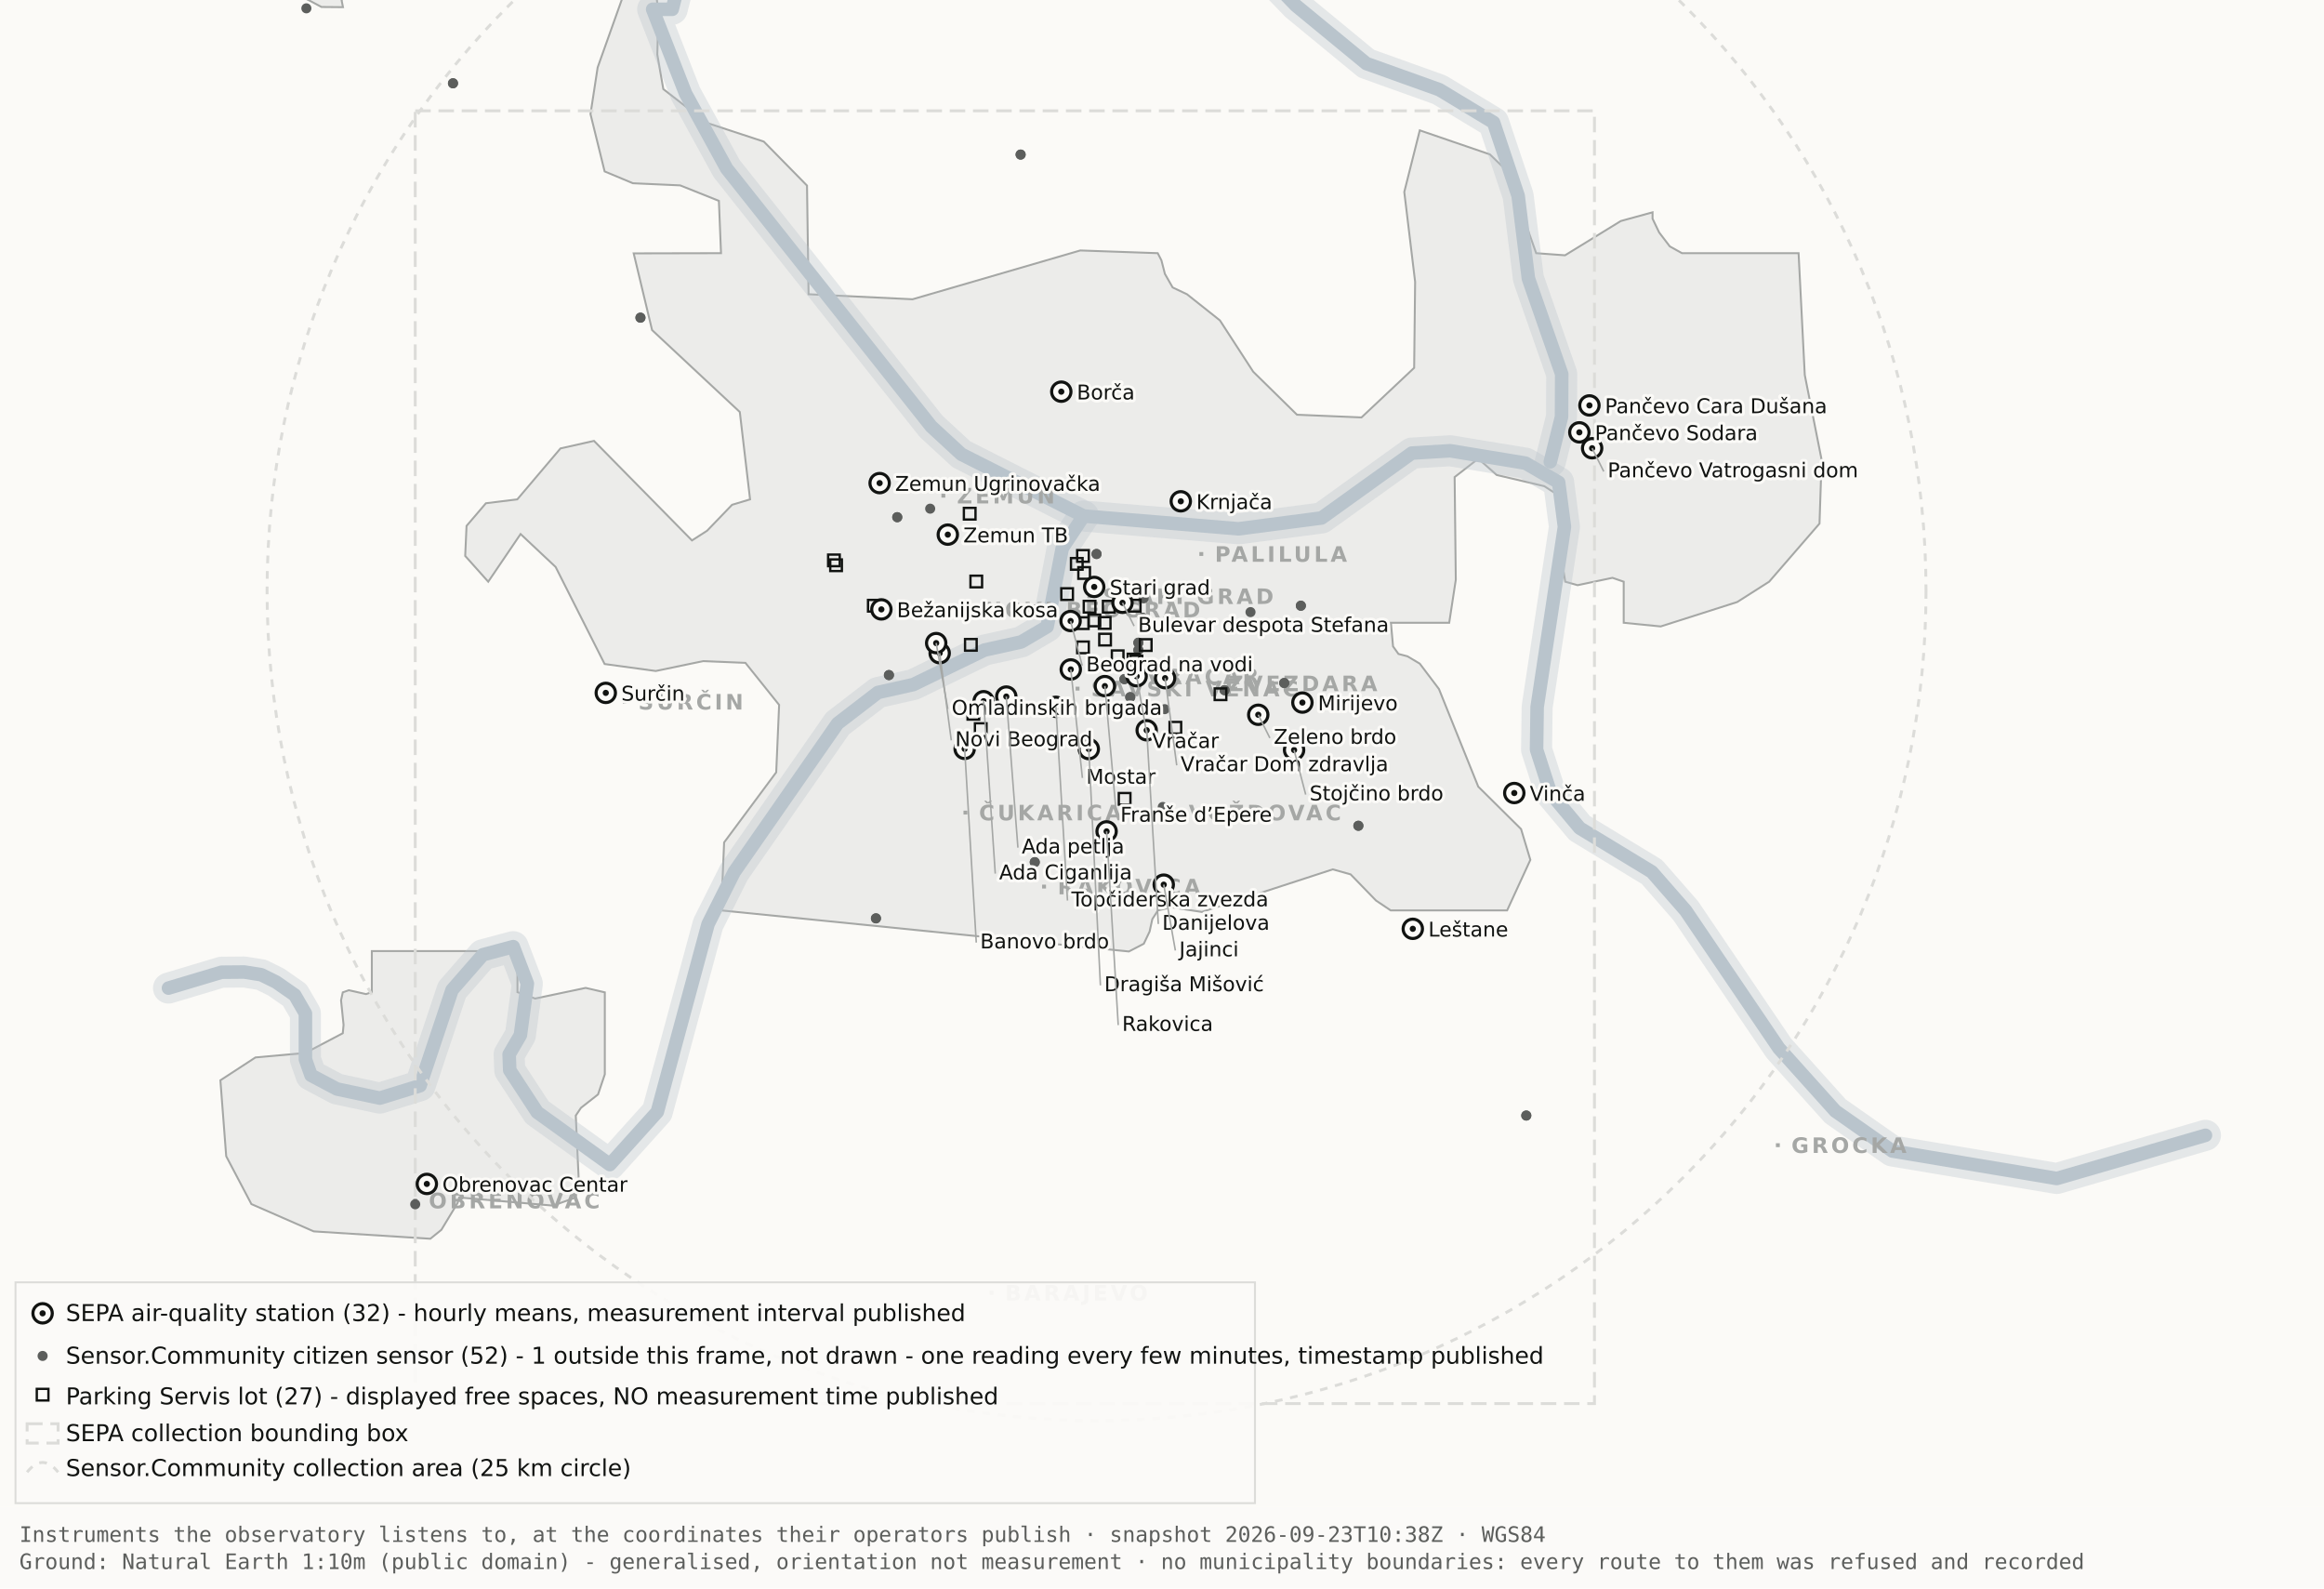
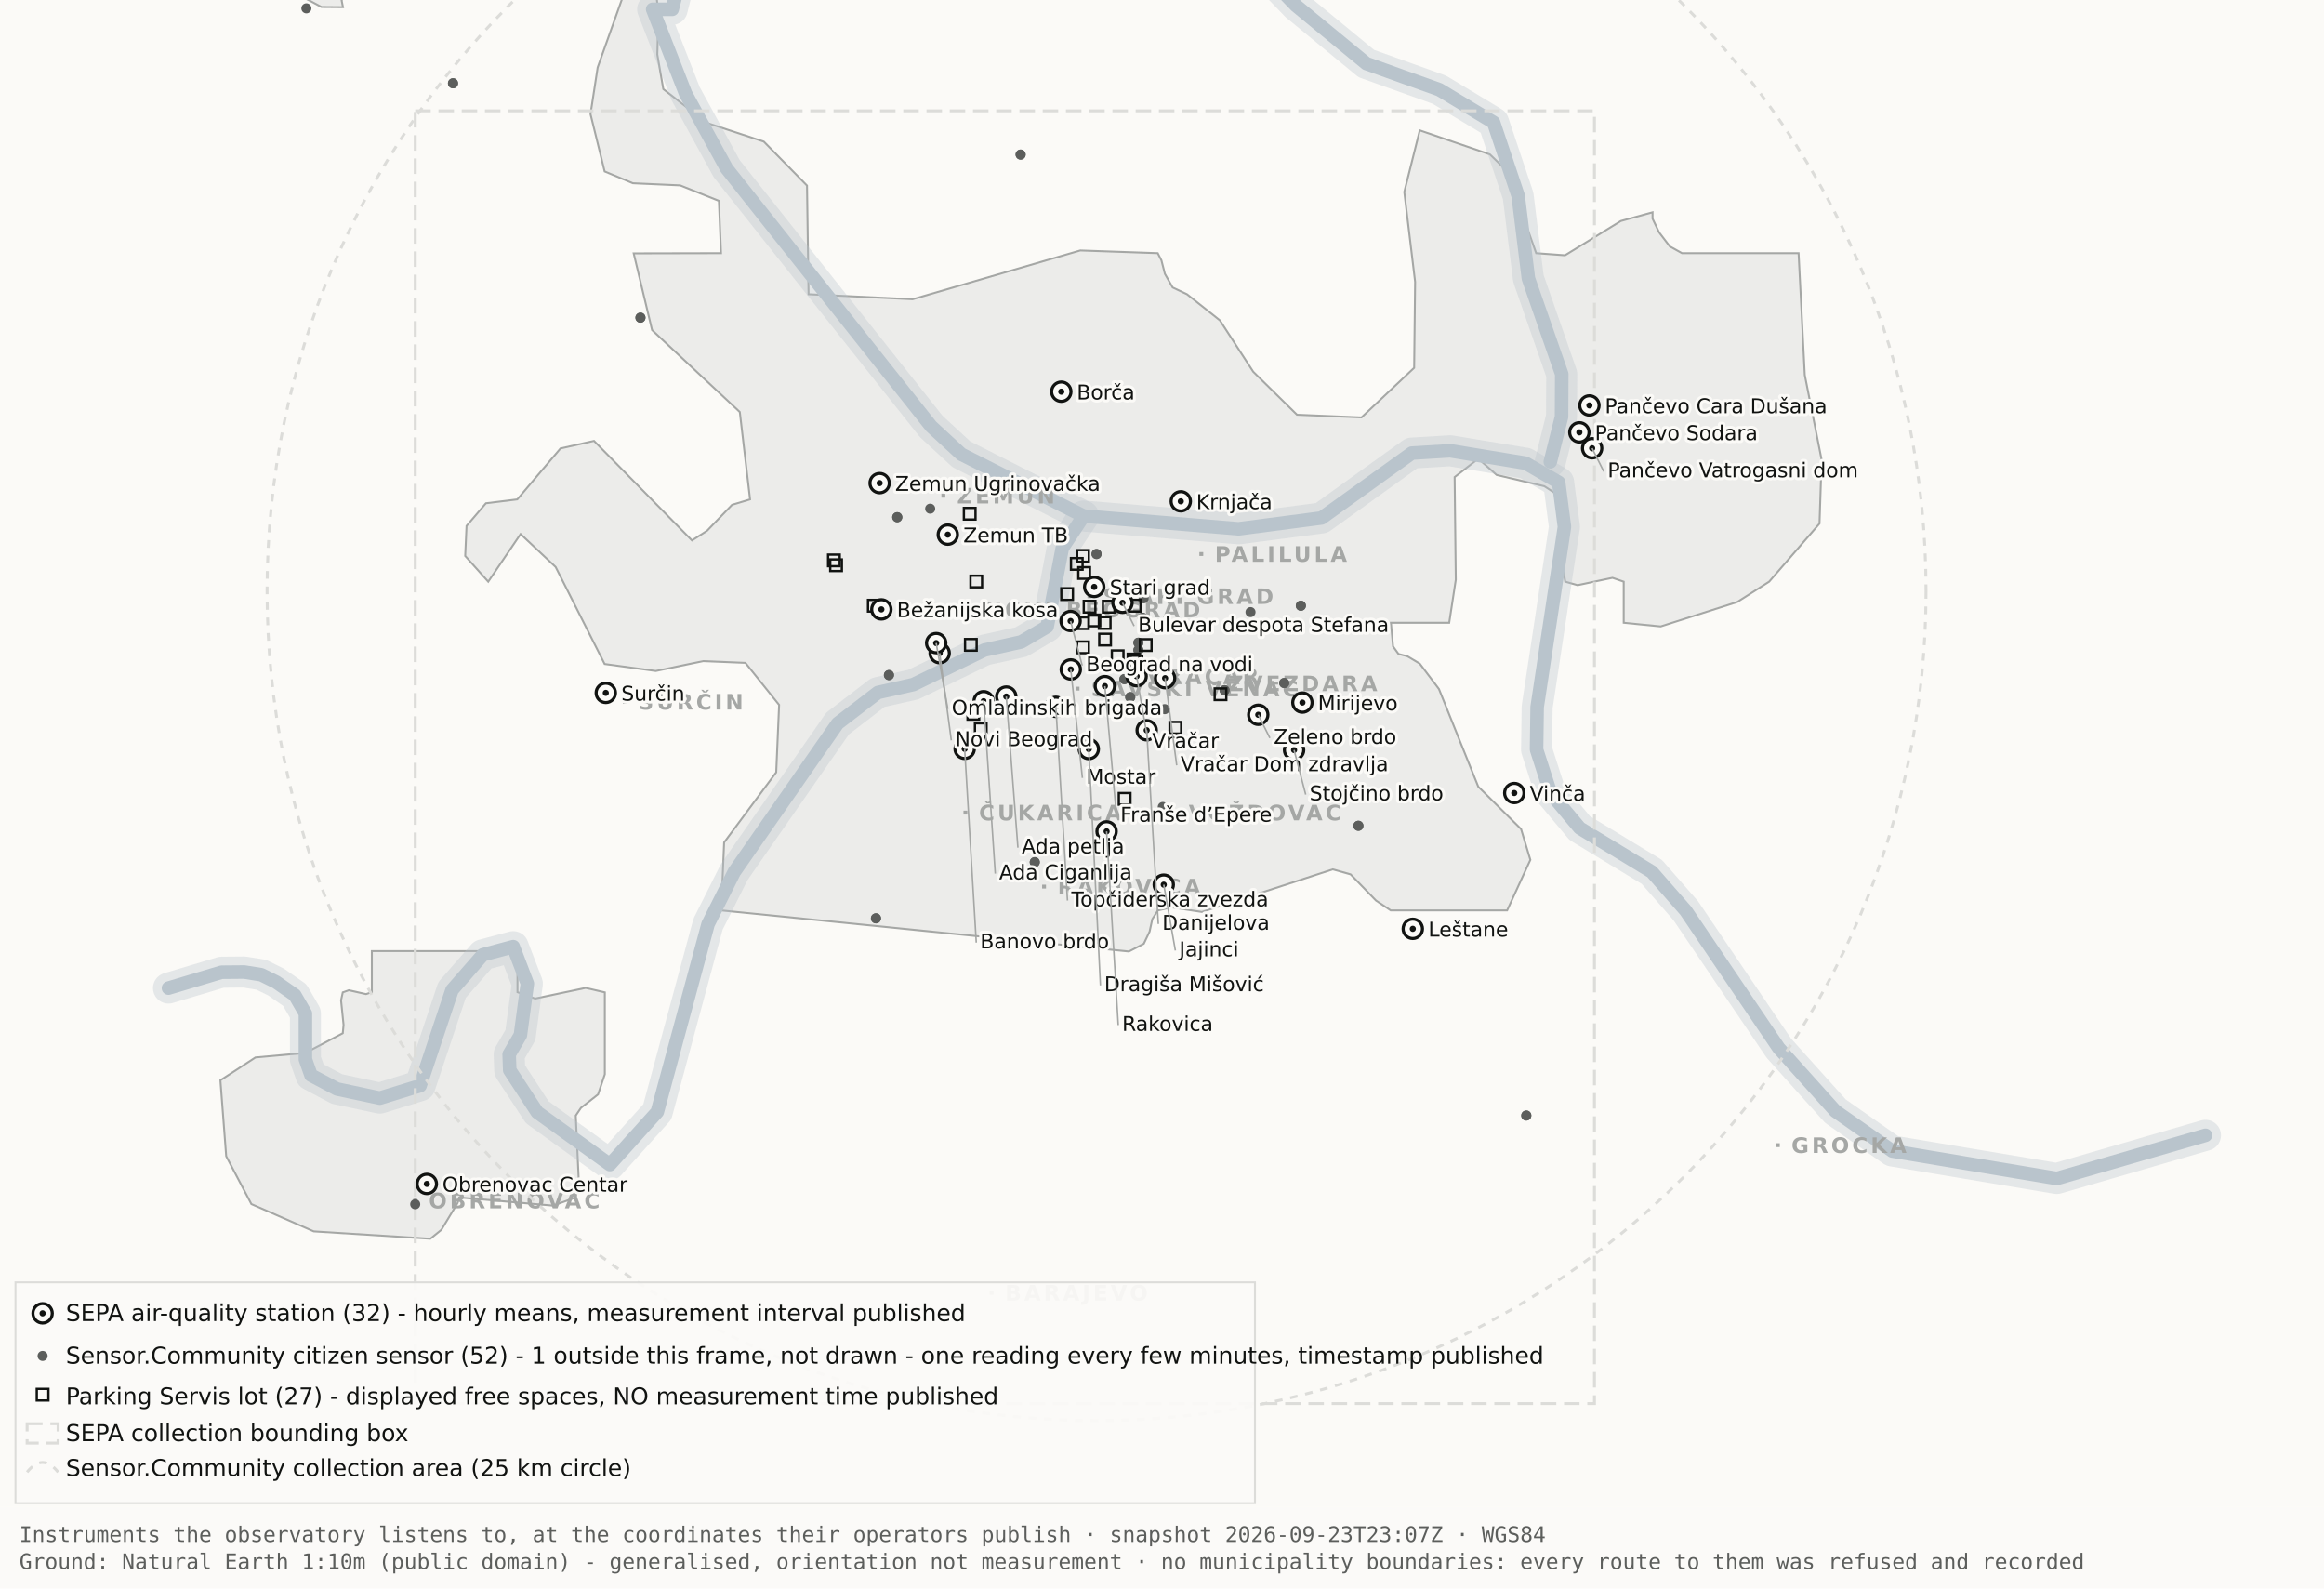
<svg xmlns="http://www.w3.org/2000/svg" viewBox="0 0 1200 820" width="1200" height="820" role="img" aria-label="Map 1 - Instruments">
  <rect x="0" y="0" width="1200" height="820" fill="#fbfaf7" />
  <path d="M192.0,-34.8 L192.1,-17.6 L189.5,-19.9 L182.4,-10.7 L176.4,0.2 L177.1,3.7 L166.0,3.6 L138.0,-11.3 L131.8,-17.6 L130.3,-34.7 L134.1,-45.9 L158.3,-76.4 L166.7,-82.3 L177.1,-81.2 L183.0,-72.1 L192.0,-34.8 Z" fill="#ececea" stroke="#a5a7a5" stroke-width="1" fill-rule="evenodd" />
  <path d="M417.5,151.9 L471.2,154.5 L557.8,129.3 L597.8,130.7 L599.7,134.4 L601.5,141.4 L605.5,148.4 L612.9,151.9 L629.9,165.4 L647.1,191.9 L669.7,214.1 L703.0,215.5 L730.2,189.9 L730.7,145.5 L725.1,99.1 L733.1,67.3 L769.3,79.7 L778.2,88.3 L793.2,130.7 L808.1,131.8 L836.9,114.1 L853.3,109.6 L853.3,112.9 L856.7,120.0 L862.2,127.2 L868.5,130.7 L928.7,130.7 L931.9,193.6 L940.6,237.4 L939.5,270.3 L913.5,300.3 L897.0,310.8 L857.5,323.4 L838.4,321.5 L838.4,300.3 L832.6,298.3 L814.6,302.1 L808.2,300.3 L806.9,292.0 L809.7,266.1 L808.2,258.0 L797.4,251.0 L772.8,245.2 L763.3,236.8 L751.1,246.3 L751.7,299.3 L748.3,321.5 L718.2,321.5 L719.3,333.7 L722.1,337.6 L726.7,338.8 L733.1,342.6 L743.0,355.7 L763.3,406.1 L785.4,428.0 L790.2,443.9 L778.2,470.0 L718.1,470.0 L710.5,464.9 L697.4,451.4 L688.2,448.8 L620.6,470.8 L604.9,468.4 L597.9,470.0 L595.0,474.5 L593.6,480.9 L590.6,487.2 L582.9,491.2 L372.4,470.0 L373.9,434.9 L400.8,398.7 L402.3,363.9 L384.9,342.2 L363.1,341.3 L338.6,346.4 L312.2,342.8 L286.9,292.7 L268.8,275.7 L252.1,300.3 L240.2,287.0 L240.9,271.5 L250.9,259.8 L267.1,257.8 L289.4,231.5 L306.7,227.6 L357.3,279.0 L365.1,274.0 L378.0,260.6 L387.3,257.8 L382.0,212.7 L336.7,170.4 L327.2,130.8 L372.3,130.7 L371.2,103.7 L351.2,95.7 L326.8,94.6 L312.2,88.5 L304.9,58.9 L308.6,34.8 L327.3,-17.7 L337.9,-11.0 L340.0,6.7 L339.4,28.1 L342.5,46.0 L364.9,63.4 L394.4,73.1 L416.7,95.8 L417.5,151.9 Z" fill="#ececea" stroke="#a5a7a5" stroke-width="1" fill-rule="evenodd" />
  <path d="M267.2,512.2 L276.3,515.5 L302.4,510.0 L312.3,512.3 L312.3,554.6 L308.8,565.0 L300.0,571.9 L297.3,575.9 L298.9,610.7 L297.2,618.2 L285.6,622.4 L237.1,618.2 L236.3,621.0 L227.9,634.9 L222.2,639.5 L162.0,635.7 L129.8,621.6 L116.8,596.9 L113.8,557.7 L131.9,545.9 L157.6,543.6 L177.0,533.4 L177.4,529.1 L176.1,516.4 L177.0,512.3 L180.1,511.2 L189.0,513.2 L192.0,512.2 L192.0,491.0 L267.2,491.0 L267.2,512.2 Z" fill="#ececea" stroke="#a5a7a5" stroke-width="1" fill-rule="evenodd" />
  <path d="M87.0,510.1 L114.4,501.9 L126.1,501.8 L134.9,503.2 L142.6,507.0 L152.2,513.7 L157.7,523.2 L157.7,546.9 L160.6,555.1 L174.0,562.2 L196.1,566.9 L216.9,560.5 L233.4,511.1 L249.3,492.9 L265.0,488.7 L272.3,507.8 L268.7,534.4 L262.9,544.3 L263.2,552.5 L277.4,574.2 L314.9,601.2 L339.4,574.0 L365.6,477.1 L379.1,450.2 L432.5,373.5 L453.3,357.5 L471.6,353.4 L508.3,335.6 L527.3,331.4 L540.7,323.5 L548.5,283.0 L559.5,266.4" fill="none" stroke="#b9c4cc" stroke-width="16" stroke-opacity="0.35" stroke-linejoin="round" stroke-linecap="round" />
  <path d="M411.7,-177.5 L426.7,-103.9 L394.7,-58.3 L355.0,-26.6 L347.1,4.8 L337.0,4.8 L354.0,48.3 L375.2,87.0 L480.8,220.1 L496.4,234.5 L559.5,266.4 L639.5,273.0 L682.4,267.4 L729.0,233.9 L748.8,232.7 L787.7,239.1 L804.8,249.0 L807.8,272.0 L793.7,365.0 L793.4,387.0 L800.7,409.6 L815.7,427.5 L852.9,450.1 L870.4,470.1 L918.5,541.1 L947.7,573.6 L977.1,594.2 L1062.0,608.4 L1138.8,586.1" fill="none" stroke="#b9c4cc" stroke-width="16" stroke-opacity="0.35" stroke-linejoin="round" stroke-linecap="round" />
  <path d="M534.0,-142.1 L558.9,-95.2 L590.2,-64.2 L638.6,-28.7 L669.2,2.9 L705.5,32.8 L743.2,46.3 L771.2,63.2 L783.9,101.1 L789.2,143.8 L806.4,193.1 L806.3,215.2 L800.5,238.4" fill="none" stroke="#b9c4cc" stroke-width="16" stroke-opacity="0.35" stroke-linejoin="round" stroke-linecap="round" />
  <path d="M87.0,510.1 L114.4,501.9 L126.1,501.8 L134.9,503.2 L142.6,507.0 L152.2,513.7 L157.7,523.2 L157.7,546.9 L160.6,555.1 L174.0,562.2 L196.1,566.9 L216.9,560.5 L233.4,511.1 L249.3,492.9 L265.0,488.7 L272.3,507.8 L268.7,534.4 L262.9,544.3 L263.2,552.5 L277.4,574.2 L314.9,601.2 L339.4,574.0 L365.6,477.1 L379.1,450.2 L432.5,373.5 L453.3,357.5 L471.6,353.4 L508.3,335.6 L527.3,331.4 L540.7,323.5 L548.5,283.0 L559.5,266.4" fill="none" stroke="#b9c4cc" stroke-width="7" stroke-opacity="1" stroke-linejoin="round" stroke-linecap="round" />
  <path d="M411.7,-177.5 L426.7,-103.9 L394.7,-58.3 L355.0,-26.6 L347.1,4.8 L337.0,4.8 L354.0,48.3 L375.2,87.0 L480.8,220.1 L496.4,234.5 L559.5,266.4 L639.5,273.0 L682.4,267.4 L729.0,233.9 L748.8,232.7 L787.7,239.1 L804.8,249.0 L807.8,272.0 L793.7,365.0 L793.4,387.0 L800.7,409.6 L815.7,427.5 L852.9,450.1 L870.4,470.1 L918.5,541.1 L947.7,573.6 L977.1,594.2 L1062.0,608.4 L1138.8,586.1" fill="none" stroke="#b9c4cc" stroke-width="7" stroke-opacity="1" stroke-linejoin="round" stroke-linecap="round" />
  <path d="M534.0,-142.1 L558.9,-95.2 L590.2,-64.2 L638.6,-28.7 L669.2,2.9 L705.5,32.8 L743.2,46.3 L771.2,63.2 L783.9,101.1 L789.2,143.8 L806.4,193.1 L806.3,215.2 L800.5,238.4" fill="none" stroke="#b9c4cc" stroke-width="7" stroke-opacity="1" stroke-linejoin="round" stroke-linecap="round" />
  <rect x="561.5" y="306.8" width="2" height="2" fill="#a5a7a5" />
  <text x="569.5" y="311.8" font-family="Carlito, DejaVu Sans, Arial, sans-serif" font-size="11" font-weight="600" letter-spacing="1.5" fill="#a5a7a5">STARI GRAD</text>
  <rect x="584.0" y="348.2" width="2" height="2" fill="#a5a7a5" />
  <text x="592.0" y="353.2" font-family="Carlito, DejaVu Sans, Arial, sans-serif" font-size="11" font-weight="600" letter-spacing="1.5" fill="#a5a7a5">VRAČAR</text>
  <rect x="555.4" y="354.5" width="2" height="2" fill="#a5a7a5" />
  <text x="563.4" y="359.5" font-family="Carlito, DejaVu Sans, Arial, sans-serif" font-size="11" font-weight="600" letter-spacing="1.5" fill="#a5a7a5">SAVSKI VENAC</text>
  <rect x="500.2" y="313.7" width="2" height="2" fill="#a5a7a5" />
  <text x="508.2" y="318.7" font-family="Carlito, DejaVu Sans, Arial, sans-serif" font-size="11" font-weight="600" letter-spacing="1.5" fill="#a5a7a5">NOVI BEOGRAD</text>
  <rect x="486.1" y="254.9" width="2" height="2" fill="#a5a7a5" />
  <text x="494.1" y="259.9" font-family="Carlito, DejaVu Sans, Arial, sans-serif" font-size="11" font-weight="600" letter-spacing="1.5" fill="#a5a7a5">ZEMUN</text>
  <rect x="619.3" y="285.0" width="2" height="2" fill="#a5a7a5" />
  <text x="627.3" y="290.0" font-family="Carlito, DejaVu Sans, Arial, sans-serif" font-size="11" font-weight="600" letter-spacing="1.5" fill="#a5a7a5">PALILULA</text>
  <rect x="626.1" y="351.8" width="2" height="2" fill="#a5a7a5" />
  <text x="634.1" y="356.8" font-family="Carlito, DejaVu Sans, Arial, sans-serif" font-size="11" font-weight="600" letter-spacing="1.5" fill="#a5a7a5">ZVEZDARA</text>
  <rect x="605.8" y="418.5" width="2" height="2" fill="#a5a7a5" />
  <text x="613.8" y="423.5" font-family="Carlito, DejaVu Sans, Arial, sans-serif" font-size="11" font-weight="600" letter-spacing="1.5" fill="#a5a7a5">VOŽDOVAC</text>
  <rect x="497.5" y="418.5" width="2" height="2" fill="#a5a7a5" />
  <text x="505.5" y="423.5" font-family="Carlito, DejaVu Sans, Arial, sans-serif" font-size="11" font-weight="600" letter-spacing="1.5" fill="#a5a7a5">ČUKARICA</text>
  <rect x="538.1" y="456.7" width="2" height="2" fill="#a5a7a5" />
  <text x="546.1" y="461.7" font-family="Carlito, DejaVu Sans, Arial, sans-serif" font-size="11" font-weight="600" letter-spacing="1.5" fill="#a5a7a5">RAKOVICA</text>
  <rect x="321.6" y="361.3" width="2" height="2" fill="#a5a7a5" />
  <text x="329.6" y="366.3" font-family="Carlito, DejaVu Sans, Arial, sans-serif" font-size="11" font-weight="600" letter-spacing="1.5" fill="#a5a7a5">SURČIN</text>
  <rect x="917.0" y="590.2" width="2" height="2" fill="#a5a7a5" />
  <text x="925.0" y="595.2" font-family="Carlito, DejaVu Sans, Arial, sans-serif" font-size="11" font-weight="600" letter-spacing="1.5" fill="#a5a7a5">GROCKA</text>
  <rect x="213.4" y="618.8" width="2" height="2" fill="#a5a7a5" />
  <text x="221.4" y="623.8" font-family="Carlito, DejaVu Sans, Arial, sans-serif" font-size="11" font-weight="600" letter-spacing="1.5" fill="#a5a7a5">OBRENOVAC</text>
  <rect x="511.0" y="666.4" width="2" height="2" fill="#a5a7a5" />
  <text x="519.0" y="671.4" font-family="Carlito, DejaVu Sans, Arial, sans-serif" font-size="11" font-weight="600" letter-spacing="1.5" fill="#a5a7a5">BARAJEVO</text>
  <rect x="727.5" y="876.2" width="2" height="2" fill="#a5a7a5" />
  <text x="735.5" y="881.2" font-family="Carlito, DejaVu Sans, Arial, sans-serif" font-size="11" font-weight="600" letter-spacing="1.5" fill="#a5a7a5">SOPOT</text>
  <circle cx="566.2" cy="305.1" r="428.3" fill="none" stroke="#dcdcd9" stroke-width="1.5" stroke-dasharray="4 4" />
  <rect x="214.4" y="57.2" width="608.9" height="667.4" fill="none" stroke="#dcdcd9" stroke-width="1.5" stroke-dasharray="8 4" />
  <circle cx="587.8" cy="331.8" r="2.6" fill="#5c5e5c" />
  <circle cx="587.8" cy="331.8" r="2.6" fill="#5c5e5c" />
  <circle cx="534.3" cy="445.1" r="2.6" fill="#5c5e5c" />
  <circle cx="534.3" cy="445.1" r="2.6" fill="#5c5e5c" />
  <circle cx="497.3" cy="382.9" r="2.6" fill="#5c5e5c" />
  <circle cx="497.3" cy="382.9" r="2.6" fill="#5c5e5c" />
  <circle cx="330.7" cy="164.0" r="2.6" fill="#5c5e5c" />
  <circle cx="330.7" cy="164.0" r="2.6" fill="#5c5e5c" />
  <circle cx="583.6" cy="359.9" r="2.6" fill="#5c5e5c" />
  <circle cx="583.6" cy="359.9" r="2.6" fill="#5c5e5c" />
  <circle cx="663.1" cy="352.6" r="2.6" fill="#5c5e5c" />
  <circle cx="663.1" cy="352.6" r="2.6" fill="#5c5e5c" />
  <circle cx="601.4" cy="366.1" r="2.6" fill="#5c5e5c" />
  <circle cx="214.4" cy="621.7" r="2.6" fill="#5c5e5c" />
  <circle cx="463.3" cy="267.0" r="2.6" fill="#5c5e5c" />
  <circle cx="463.3" cy="267.0" r="2.6" fill="#5c5e5c" />
  <circle cx="600.4" cy="416.6" r="2.6" fill="#5c5e5c" />
  <circle cx="671.7" cy="312.7" r="2.6" fill="#5c5e5c" />
  <circle cx="671.7" cy="312.7" r="2.6" fill="#5c5e5c" />
  <circle cx="587.8" cy="335.6" r="2.6" fill="#5c5e5c" />
  <circle cx="587.8" cy="335.6" r="2.6" fill="#5c5e5c" />
  <circle cx="455.2" cy="678.9" r="2.6" fill="#5c5e5c" />
  <circle cx="455.2" cy="678.9" r="2.6" fill="#5c5e5c" />
  <circle cx="590.5" cy="308.9" r="2.6" fill="#5c5e5c" />
  <circle cx="598.6" cy="324.2" r="2.6" fill="#5c5e5c" />
  <circle cx="598.6" cy="324.2" r="2.6" fill="#5c5e5c" />
  <circle cx="233.9" cy="43.0" r="2.6" fill="#5c5e5c" />
  <circle cx="233.9" cy="43.0" r="2.6" fill="#5c5e5c" />
  <circle cx="566.2" cy="286.0" r="2.6" fill="#5c5e5c" />
  <circle cx="566.2" cy="286.0" r="2.6" fill="#5c5e5c" />
  <circle cx="589.9" cy="318.9" r="2.6" fill="#5c5e5c" />
  <circle cx="589.9" cy="318.9" r="2.6" fill="#5c5e5c" />
  <circle cx="701.4" cy="426.3" r="2.6" fill="#5c5e5c" />
  <circle cx="701.4" cy="426.3" r="2.6" fill="#5c5e5c" />
  <circle cx="480.3" cy="262.6" r="2.6" fill="#5c5e5c" />
  <circle cx="533.8" cy="314.8" r="2.6" fill="#5c5e5c" />
  <circle cx="533.8" cy="314.8" r="2.6" fill="#5c5e5c" />
  <circle cx="527.0" cy="79.8" r="2.6" fill="#5c5e5c" />
  <circle cx="527.0" cy="79.8" r="2.6" fill="#5c5e5c" />
  <circle cx="788.1" cy="575.9" r="2.6" fill="#5c5e5c" />
  <circle cx="788.1" cy="575.9" r="2.6" fill="#5c5e5c" />
  <circle cx="580.6" cy="350.6" r="2.6" fill="#5c5e5c" />
  <circle cx="580.6" cy="350.6" r="2.6" fill="#5c5e5c" />
  <circle cx="452.3" cy="474.1" r="2.6" fill="#5c5e5c" />
  <circle cx="452.3" cy="474.1" r="2.6" fill="#5c5e5c" />
  <circle cx="632.3" cy="356.3" r="2.6" fill="#5c5e5c" />
  <circle cx="632.3" cy="356.3" r="2.6" fill="#5c5e5c" />
  <circle cx="158.2" cy="4.3" r="2.6" fill="#5c5e5c" />
  <circle cx="459.0" cy="348.5" r="2.6" fill="#5c5e5c" />
  <circle cx="459.0" cy="348.5" r="2.6" fill="#5c5e5c" />
  <circle cx="645.7" cy="316.0" r="2.6" fill="#5c5e5c" />
  <rect x="582.3" y="337.5" width="6" height="6" fill="none" stroke="#111311" stroke-width="1.2" />
  <rect x="582.9" y="309.7" width="6" height="6" fill="none" stroke="#111311" stroke-width="1.2" />
  <rect x="556.2" y="331.2" width="6" height="6" fill="none" stroke="#111311" stroke-width="1.2" />
  <rect x="567.6" y="327.2" width="6" height="6" fill="none" stroke="#111311" stroke-width="1.2" />
  <rect x="559.6" y="310.2" width="6" height="6" fill="none" stroke="#111311" stroke-width="1.2" />
  <rect x="497.7" y="262.2" width="6" height="6" fill="none" stroke="#111311" stroke-width="1.2" />
  <rect x="567.4" y="318.6" width="6" height="6" fill="none" stroke="#111311" stroke-width="1.2" />
  <rect x="588.6" y="330.0" width="6" height="6" fill="none" stroke="#111311" stroke-width="1.2" />
  <rect x="562.1" y="317.3" width="6" height="6" fill="none" stroke="#111311" stroke-width="1.2" />
  <rect x="499.6" y="365.5" width="6" height="6" fill="none" stroke="#111311" stroke-width="1.2" />
  <rect x="498.3" y="329.9" width="6" height="6" fill="none" stroke="#111311" stroke-width="1.2" />
  <rect x="448.2" y="309.7" width="6" height="6" fill="none" stroke="#111311" stroke-width="1.2" />
  <rect x="428.7" y="288.8" width="6" height="6" fill="none" stroke="#111311" stroke-width="1.2" />
  <rect x="627.2" y="355.4" width="6" height="6" fill="none" stroke="#111311" stroke-width="1.2" />
  <rect x="548.0" y="303.7" width="6" height="6" fill="none" stroke="#111311" stroke-width="1.2" />
  <rect x="556.8" y="292.8" width="6" height="6" fill="none" stroke="#111311" stroke-width="1.2" />
  <rect x="556.1" y="318.7" width="6" height="6" fill="none" stroke="#111311" stroke-width="1.2" />
  <rect x="603.9" y="372.7" width="6" height="6" fill="none" stroke="#111311" stroke-width="1.2" />
  <rect x="427.6" y="286.3" width="6" height="6" fill="none" stroke="#111311" stroke-width="1.2" />
  <rect x="556.2" y="284.0" width="6" height="6" fill="none" stroke="#111311" stroke-width="1.2" />
  <rect x="501.1" y="297.2" width="6" height="6" fill="none" stroke="#111311" stroke-width="1.2" />
  <rect x="569.5" y="310.2" width="6" height="6" fill="none" stroke="#111311" stroke-width="1.2" />
  <rect x="574.1" y="335.8" width="6" height="6" fill="none" stroke="#111311" stroke-width="1.2" />
  <rect x="577.7" y="409.4" width="6" height="6" fill="none" stroke="#111311" stroke-width="1.2" />
  <rect x="553.0" y="288.1" width="6" height="6" fill="none" stroke="#111311" stroke-width="1.2" />
  <rect x="583.8" y="338.5" width="6" height="6" fill="none" stroke="#111311" stroke-width="1.2" />
  <rect x="503.4" y="373.4" width="6" height="6" fill="none" stroke="#111311" stroke-width="1.2" />
  <circle cx="507.9" cy="362.0" r="5" fill="#fbfaf7" stroke="#111311" stroke-width="1.6" />
  <circle cx="507.9" cy="362.0" r="1.6" fill="#111311" />
  <circle cx="519.6" cy="359.6" r="5" fill="#fbfaf7" stroke="#111311" stroke-width="1.6" />
  <circle cx="519.6" cy="359.6" r="1.6" fill="#111311" />
  <circle cx="498.1" cy="386.6" r="5" fill="#fbfaf7" stroke="#111311" stroke-width="1.6" />
  <circle cx="498.1" cy="386.6" r="1.6" fill="#111311" />
  <circle cx="552.8" cy="320.6" r="5" fill="#fbfaf7" stroke="#111311" stroke-width="1.6" />
  <circle cx="552.8" cy="320.6" r="1.6" fill="#111311" />
  <circle cx="455.1" cy="314.6" r="5" fill="#fbfaf7" stroke="#111311" stroke-width="1.6" />
  <circle cx="455.1" cy="314.6" r="1.6" fill="#111311" />
  <circle cx="548.0" cy="202.2" r="5" fill="#fbfaf7" stroke="#111311" stroke-width="1.6" />
  <circle cx="548.0" cy="202.2" r="1.6" fill="#111311" />
  <circle cx="579.6" cy="311.2" r="5" fill="#fbfaf7" stroke="#111311" stroke-width="1.6" />
  <circle cx="579.6" cy="311.2" r="1.6" fill="#111311" />
  <circle cx="592.1" cy="377.0" r="5" fill="#fbfaf7" stroke="#111311" stroke-width="1.6" />
  <circle cx="592.1" cy="377.0" r="1.6" fill="#111311" />
  <circle cx="562.2" cy="386.7" r="5" fill="#fbfaf7" stroke="#111311" stroke-width="1.6" />
  <circle cx="562.2" cy="386.7" r="1.6" fill="#111311" />
  <circle cx="570.5" cy="354.2" r="5" fill="#fbfaf7" stroke="#111311" stroke-width="1.6" />
  <circle cx="570.5" cy="354.2" r="1.6" fill="#111311" />
  <circle cx="600.9" cy="456.7" r="5" fill="#fbfaf7" stroke="#111311" stroke-width="1.6" />
  <circle cx="600.9" cy="456.7" r="1.6" fill="#111311" />
  <circle cx="609.7" cy="258.8" r="5" fill="#fbfaf7" stroke="#111311" stroke-width="1.6" />
  <circle cx="609.7" cy="258.8" r="1.6" fill="#111311" />
  <circle cx="729.5" cy="479.5" r="5" fill="#fbfaf7" stroke="#111311" stroke-width="1.6" />
  <circle cx="729.5" cy="479.5" r="1.6" fill="#111311" />
  <circle cx="672.5" cy="362.7" r="5" fill="#fbfaf7" stroke="#111311" stroke-width="1.6" />
  <circle cx="672.5" cy="362.7" r="1.6" fill="#111311" />
  <circle cx="552.9" cy="345.6" r="5" fill="#fbfaf7" stroke="#111311" stroke-width="1.6" />
  <circle cx="552.9" cy="345.6" r="1.6" fill="#111311" />
  <circle cx="485.2" cy="337.2" r="5" fill="#fbfaf7" stroke="#111311" stroke-width="1.6" />
  <circle cx="485.2" cy="337.2" r="1.6" fill="#111311" />
  <circle cx="220.4" cy="611.2" r="5" fill="#fbfaf7" stroke="#111311" stroke-width="1.6" />
  <circle cx="220.4" cy="611.2" r="1.6" fill="#111311" />
  <circle cx="483.4" cy="332.0" r="5" fill="#fbfaf7" stroke="#111311" stroke-width="1.6" />
  <circle cx="483.4" cy="332.0" r="1.6" fill="#111311" />
  <circle cx="820.7" cy="209.3" r="5" fill="#fbfaf7" stroke="#111311" stroke-width="1.6" />
  <circle cx="820.7" cy="209.3" r="1.6" fill="#111311" />
  <circle cx="815.5" cy="223.2" r="5" fill="#fbfaf7" stroke="#111311" stroke-width="1.6" />
  <circle cx="815.5" cy="223.2" r="1.6" fill="#111311" />
  <circle cx="822.1" cy="231.4" r="5" fill="#fbfaf7" stroke="#111311" stroke-width="1.6" />
  <circle cx="822.1" cy="231.4" r="1.6" fill="#111311" />
  <circle cx="571.4" cy="429.2" r="5" fill="#fbfaf7" stroke="#111311" stroke-width="1.6" />
  <circle cx="571.4" cy="429.2" r="1.6" fill="#111311" />
  <circle cx="565.0" cy="303.0" r="5" fill="#fbfaf7" stroke="#111311" stroke-width="1.6" />
  <circle cx="565.0" cy="303.0" r="1.6" fill="#111311" />
  <circle cx="668.2" cy="387.2" r="5" fill="#fbfaf7" stroke="#111311" stroke-width="1.6" />
  <circle cx="668.2" cy="387.2" r="1.6" fill="#111311" />
  <circle cx="312.8" cy="357.7" r="5" fill="#fbfaf7" stroke="#111311" stroke-width="1.6" />
  <circle cx="312.8" cy="357.7" r="1.6" fill="#111311" />
  <circle cx="545.2" cy="364.9" r="5" fill="#fbfaf7" stroke="#111311" stroke-width="1.6" />
  <circle cx="545.2" cy="364.9" r="1.6" fill="#111311" />
  <circle cx="781.9" cy="409.4" r="5" fill="#fbfaf7" stroke="#111311" stroke-width="1.6" />
  <circle cx="781.9" cy="409.4" r="1.6" fill="#111311" />
  <circle cx="586.9" cy="349.1" r="5" fill="#fbfaf7" stroke="#111311" stroke-width="1.6" />
  <circle cx="586.9" cy="349.1" r="1.6" fill="#111311" />
  <circle cx="601.6" cy="350.1" r="5" fill="#fbfaf7" stroke="#111311" stroke-width="1.6" />
  <circle cx="601.6" cy="350.1" r="1.6" fill="#111311" />
  <circle cx="649.7" cy="369.0" r="5" fill="#fbfaf7" stroke="#111311" stroke-width="1.6" />
  <circle cx="649.7" cy="369.0" r="1.6" fill="#111311" />
  <circle cx="489.4" cy="276.0" r="5" fill="#fbfaf7" stroke="#111311" stroke-width="1.6" />
  <circle cx="489.4" cy="276.0" r="1.6" fill="#111311" />
  <circle cx="454.2" cy="249.4" r="5" fill="#fbfaf7" stroke="#111311" stroke-width="1.6" />
  <circle cx="454.2" cy="249.4" r="1.6" fill="#111311" />
  <text x="556.0" y="206.2" font-family="Carlito, DejaVu Sans, Arial, sans-serif" font-size="10.5" fill="#111311" paint-order="stroke" stroke="#fbfaf7" stroke-width="3" stroke-linejoin="round">Borča</text>
  <text x="828.7" y="213.3" font-family="Carlito, DejaVu Sans, Arial, sans-serif" font-size="10.5" fill="#111311" paint-order="stroke" stroke="#fbfaf7" stroke-width="3" stroke-linejoin="round">Pančevo Cara Dušana</text>
  <text x="823.5" y="227.2" font-family="Carlito, DejaVu Sans, Arial, sans-serif" font-size="10.5" fill="#111311" paint-order="stroke" stroke="#fbfaf7" stroke-width="3" stroke-linejoin="round">Pančevo Sodara</text>
  <line x1="822.1" y1="231.4" x2="828.1" y2="243.4" stroke="#a5a7a5" stroke-width=".8" />
  <text x="830.1" y="246.4" font-family="Carlito, DejaVu Sans, Arial, sans-serif" font-size="10.5" fill="#111311" paint-order="stroke" stroke="#fbfaf7" stroke-width="3" stroke-linejoin="round">Pančevo Vatrogasni dom</text>
  <text x="462.2" y="253.4" font-family="Carlito, DejaVu Sans, Arial, sans-serif" font-size="10.5" fill="#111311" paint-order="stroke" stroke="#fbfaf7" stroke-width="3" stroke-linejoin="round">Zemun Ugrinovačka</text>
  <text x="617.7" y="262.8" font-family="Carlito, DejaVu Sans, Arial, sans-serif" font-size="10.5" fill="#111311" paint-order="stroke" stroke="#fbfaf7" stroke-width="3" stroke-linejoin="round">Krnjača</text>
  <text x="497.4" y="280.0" font-family="Carlito, DejaVu Sans, Arial, sans-serif" font-size="10.5" fill="#111311" paint-order="stroke" stroke="#fbfaf7" stroke-width="3" stroke-linejoin="round">Zemun TB</text>
  <text x="573.0" y="307.0" font-family="Carlito, DejaVu Sans, Arial, sans-serif" font-size="10.5" fill="#111311" paint-order="stroke" stroke="#fbfaf7" stroke-width="3" stroke-linejoin="round">Stari grad</text>
  <line x1="579.6" y1="311.2" x2="585.6" y2="323.2" stroke="#a5a7a5" stroke-width=".8" />
  <text x="587.6" y="326.2" font-family="Carlito, DejaVu Sans, Arial, sans-serif" font-size="10.5" fill="#111311" paint-order="stroke" stroke="#fbfaf7" stroke-width="3" stroke-linejoin="round">Bulevar despota Stefana</text>
  <text x="463.1" y="318.6" font-family="Carlito, DejaVu Sans, Arial, sans-serif" font-size="10.5" fill="#111311" paint-order="stroke" stroke="#fbfaf7" stroke-width="3" stroke-linejoin="round">Bežanijska kosa</text>
  <line x1="552.8" y1="320.6" x2="558.8" y2="343.6" stroke="#a5a7a5" stroke-width=".8" />
  <text x="560.8" y="346.6" font-family="Carlito, DejaVu Sans, Arial, sans-serif" font-size="10.5" fill="#111311" paint-order="stroke" stroke="#fbfaf7" stroke-width="3" stroke-linejoin="round">Beograd na vodi</text>
  <line x1="483.4" y1="332.0" x2="489.4" y2="366.0" stroke="#a5a7a5" stroke-width=".8" />
  <text x="491.4" y="369.0" font-family="Carlito, DejaVu Sans, Arial, sans-serif" font-size="10.5" fill="#111311" paint-order="stroke" stroke="#fbfaf7" stroke-width="3" stroke-linejoin="round">Omladinskih brigada</text>
  <line x1="485.2" y1="337.2" x2="491.2" y2="382.2" stroke="#a5a7a5" stroke-width=".8" />
  <text x="493.2" y="385.2" font-family="Carlito, DejaVu Sans, Arial, sans-serif" font-size="10.5" fill="#111311" paint-order="stroke" stroke="#fbfaf7" stroke-width="3" stroke-linejoin="round">Novi Beograd</text>
  <line x1="552.9" y1="345.6" x2="558.9" y2="401.6" stroke="#a5a7a5" stroke-width=".8" />
  <text x="560.9" y="404.6" font-family="Carlito, DejaVu Sans, Arial, sans-serif" font-size="10.5" fill="#111311" paint-order="stroke" stroke="#fbfaf7" stroke-width="3" stroke-linejoin="round">Mostar</text>
  <line x1="586.9" y1="349.1" x2="592.9" y2="383.1" stroke="#a5a7a5" stroke-width=".8" />
  <text x="594.9" y="386.1" font-family="Carlito, DejaVu Sans, Arial, sans-serif" font-size="10.5" fill="#111311" paint-order="stroke" stroke="#fbfaf7" stroke-width="3" stroke-linejoin="round">Vračar</text>
  <line x1="601.6" y1="350.1" x2="607.6" y2="395.1" stroke="#a5a7a5" stroke-width=".8" />
  <text x="609.6" y="398.1" font-family="Carlito, DejaVu Sans, Arial, sans-serif" font-size="10.5" fill="#111311" paint-order="stroke" stroke="#fbfaf7" stroke-width="3" stroke-linejoin="round">Vračar Dom zdravlja</text>
  <line x1="570.5" y1="354.2" x2="576.5" y2="421.2" stroke="#a5a7a5" stroke-width=".8" />
  <text x="578.5" y="424.2" font-family="Carlito, DejaVu Sans, Arial, sans-serif" font-size="10.5" fill="#111311" paint-order="stroke" stroke="#fbfaf7" stroke-width="3" stroke-linejoin="round">Franše d’Epere</text>
  <text x="320.8" y="361.7" font-family="Carlito, DejaVu Sans, Arial, sans-serif" font-size="10.5" fill="#111311" paint-order="stroke" stroke="#fbfaf7" stroke-width="3" stroke-linejoin="round">Surčin</text>
  <line x1="519.6" y1="359.6" x2="525.6" y2="437.6" stroke="#a5a7a5" stroke-width=".8" />
  <text x="527.6" y="440.6" font-family="Carlito, DejaVu Sans, Arial, sans-serif" font-size="10.5" fill="#111311" paint-order="stroke" stroke="#fbfaf7" stroke-width="3" stroke-linejoin="round">Ada petlja</text>
  <line x1="507.9" y1="362.0" x2="513.9" y2="451.0" stroke="#a5a7a5" stroke-width=".8" />
  <text x="515.9" y="454.0" font-family="Carlito, DejaVu Sans, Arial, sans-serif" font-size="10.5" fill="#111311" paint-order="stroke" stroke="#fbfaf7" stroke-width="3" stroke-linejoin="round">Ada Ciganlija</text>
  <text x="680.5" y="366.7" font-family="Carlito, DejaVu Sans, Arial, sans-serif" font-size="10.5" fill="#111311" paint-order="stroke" stroke="#fbfaf7" stroke-width="3" stroke-linejoin="round">Mirijevo</text>
  <line x1="545.2" y1="364.9" x2="551.2" y2="464.9" stroke="#a5a7a5" stroke-width=".8" />
  <text x="553.2" y="467.9" font-family="Carlito, DejaVu Sans, Arial, sans-serif" font-size="10.5" fill="#111311" paint-order="stroke" stroke="#fbfaf7" stroke-width="3" stroke-linejoin="round">Topčiderska zvezda</text>
  <line x1="649.7" y1="369.0" x2="655.7" y2="381.0" stroke="#a5a7a5" stroke-width=".8" />
  <text x="657.7" y="384.0" font-family="Carlito, DejaVu Sans, Arial, sans-serif" font-size="10.5" fill="#111311" paint-order="stroke" stroke="#fbfaf7" stroke-width="3" stroke-linejoin="round">Zeleno brdo</text>
  <line x1="592.1" y1="377.0" x2="598.1" y2="477.0" stroke="#a5a7a5" stroke-width=".8" />
  <text x="600.1" y="480.0" font-family="Carlito, DejaVu Sans, Arial, sans-serif" font-size="10.5" fill="#111311" paint-order="stroke" stroke="#fbfaf7" stroke-width="3" stroke-linejoin="round">Danijelova</text>
  <line x1="498.1" y1="386.6" x2="504.1" y2="486.6" stroke="#a5a7a5" stroke-width=".8" />
  <text x="506.1" y="489.6" font-family="Carlito, DejaVu Sans, Arial, sans-serif" font-size="10.5" fill="#111311" paint-order="stroke" stroke="#fbfaf7" stroke-width="3" stroke-linejoin="round">Banovo brdo</text>
  <line x1="562.2" y1="386.7" x2="568.2" y2="508.7" stroke="#a5a7a5" stroke-width=".8" />
  <text x="570.2" y="511.7" font-family="Carlito, DejaVu Sans, Arial, sans-serif" font-size="10.5" fill="#111311" paint-order="stroke" stroke="#fbfaf7" stroke-width="3" stroke-linejoin="round">Dragiša Mišović</text>
  <line x1="668.2" y1="387.2" x2="674.2" y2="410.2" stroke="#a5a7a5" stroke-width=".8" />
  <text x="676.2" y="413.2" font-family="Carlito, DejaVu Sans, Arial, sans-serif" font-size="10.5" fill="#111311" paint-order="stroke" stroke="#fbfaf7" stroke-width="3" stroke-linejoin="round">Stojčino brdo</text>
  <text x="789.9" y="413.4" font-family="Carlito, DejaVu Sans, Arial, sans-serif" font-size="10.5" fill="#111311" paint-order="stroke" stroke="#fbfaf7" stroke-width="3" stroke-linejoin="round">Vinča</text>
  <line x1="571.4" y1="429.2" x2="577.4" y2="529.2" stroke="#a5a7a5" stroke-width=".8" />
  <text x="579.4" y="532.2" font-family="Carlito, DejaVu Sans, Arial, sans-serif" font-size="10.5" fill="#111311" paint-order="stroke" stroke="#fbfaf7" stroke-width="3" stroke-linejoin="round">Rakovica</text>
  <line x1="600.9" y1="456.7" x2="606.9" y2="490.7" stroke="#a5a7a5" stroke-width=".8" />
  <text x="608.9" y="493.7" font-family="Carlito, DejaVu Sans, Arial, sans-serif" font-size="10.5" fill="#111311" paint-order="stroke" stroke="#fbfaf7" stroke-width="3" stroke-linejoin="round">Jajinci</text>
  <text x="737.5" y="483.5" font-family="Carlito, DejaVu Sans, Arial, sans-serif" font-size="10.5" fill="#111311" paint-order="stroke" stroke="#fbfaf7" stroke-width="3" stroke-linejoin="round">Leštane</text>
  <text x="228.4" y="615.2" font-family="Carlito, DejaVu Sans, Arial, sans-serif" font-size="10.5" fill="#111311" paint-order="stroke" stroke="#fbfaf7" stroke-width="3" stroke-linejoin="round">Obrenovac Centar</text>
  <g transform="translate(0 654)">
    <rect x="8" y="8" width="640" height="114" fill="#fbfaf7" fill-opacity=".94" stroke="#dcdcd9" />
    <circle cx="22" cy="24" r="5" fill="#fbfaf7" stroke="#111311" stroke-width="1.6" />
    <circle cx="22" cy="24" r="1.6" fill="#111311" />
    <text x="34" y="28" font-family="Carlito, DejaVu Sans, Arial, sans-serif" font-size="12" fill="#111311">SEPA air-quality station (32) - hourly means, measurement interval published</text>
    <circle cx="22" cy="46" r="2.6" fill="#5c5e5c" />
    <text x="34" y="50" font-family="Carlito, DejaVu Sans, Arial, sans-serif" font-size="12" fill="#111311">Sensor.Community citizen sensor (52) - 1 outside this frame, not drawn - one reading every few minutes, timestamp published</text>
    <rect x="19" y="63" width="6" height="6" fill="none" stroke="#111311" stroke-width="1.2" />
    <text x="34" y="71" font-family="Carlito, DejaVu Sans, Arial, sans-serif" font-size="12" fill="#111311">Parking Servis lot (27) - displayed free spaces, NO measurement time published</text>
    <rect x="14" y="81" width="16" height="10" fill="none" stroke="#dcdcd9" stroke-width="1.5" stroke-dasharray="8 4" />
    <text x="34" y="90" font-family="Carlito, DejaVu Sans, Arial, sans-serif" font-size="12" fill="#111311">SEPA collection bounding box</text>
    <path d="M14,106 Q22,96 30,106" fill="none" stroke="#dcdcd9" stroke-width="1.5" stroke-dasharray="4 4" />
    <text x="34" y="108" font-family="Carlito, DejaVu Sans, Arial, sans-serif" font-size="12" fill="#111311">Sensor.Community collection area (25 km circle)</text>
  </g>
  <rect x="0" y="778" width="1200" height="42" fill="#fbfaf7" fill-opacity=".94" />
-   <text x="10" y="796" font-family="DejaVu Sans Mono, Menlo, monospace" font-size="11" fill="#5c5e5c">Instruments the observatory listens to, at the coordinates their operators publish  ·  snapshot 2026-09-23T10:38Z  ·  WGS84</text>
+   <text x="10" y="796" font-family="DejaVu Sans Mono, Menlo, monospace" font-size="11" fill="#5c5e5c">Instruments the observatory listens to, at the coordinates their operators publish  ·  snapshot 2026-09-23T23:07Z  ·  WGS84</text>
  <text x="10" y="810" font-family="DejaVu Sans Mono, Menlo, monospace" font-size="11" fill="#5c5e5c">Ground: Natural Earth 1:10m (public domain) - generalised, orientation not measurement  ·  no municipality boundaries: every route to them was refused and recorded</text>
</svg>
